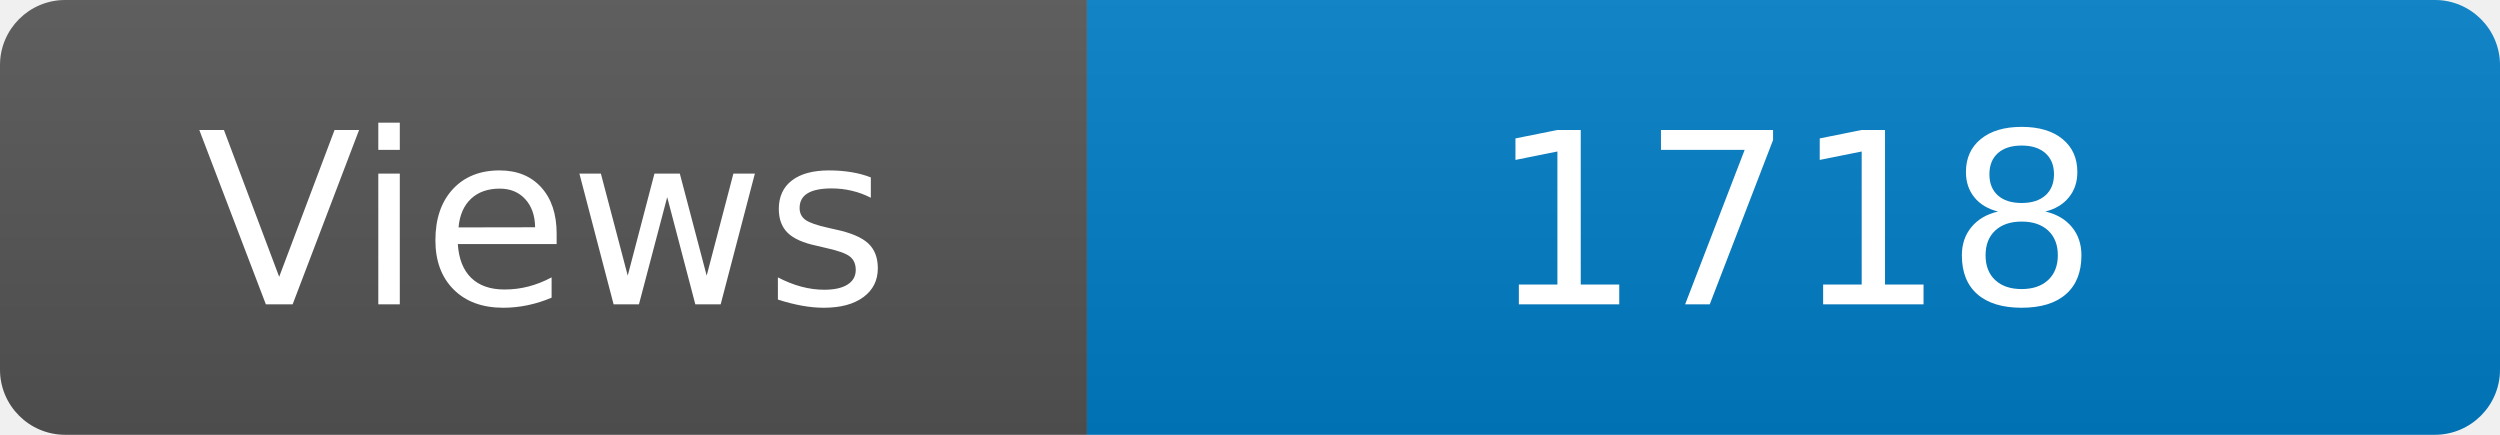
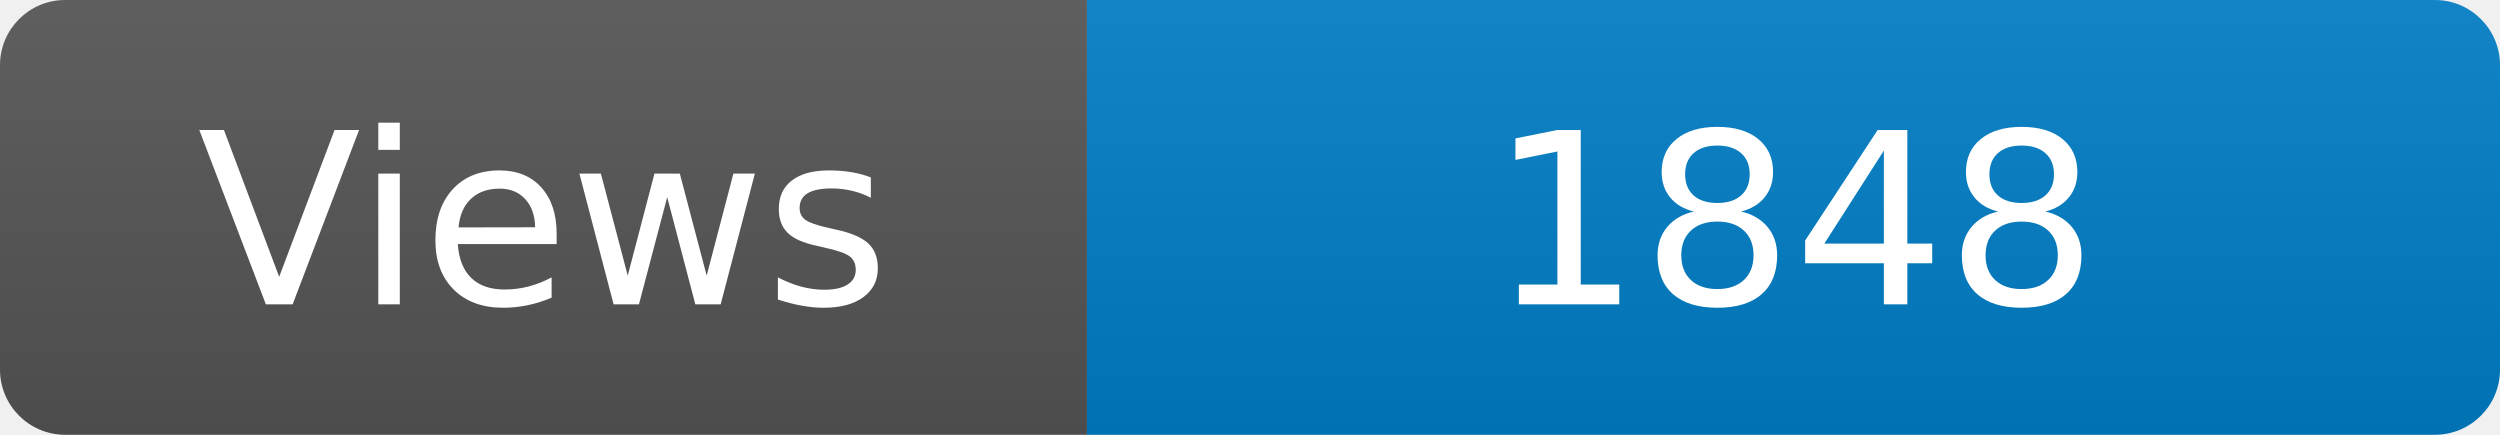
<svg xmlns="http://www.w3.org/2000/svg" width="115" height="20" role="img" aria-label="Maintained?: yes">
  <linearGradient id="s" x2="0" y2="100%">
    <stop offset="0" stop-color="#bbb" stop-opacity=".1" />
    <stop offset="1" stop-opacity=".1" />
  </linearGradient>
  <clipPath id="r">
    <rect width="115" height="20" rx="3" fill="#fff" />
  </clipPath>
  <g clip-path="url(#r)">
    <rect width="50" height="20" fill="#555" />
    <rect x="50" width="160" height="20" fill="#007ec6" />
    <rect width="115" height="20" fill="url(#s)" />
  </g>
  <g fill="#fff" text-anchor="middle" font-family="Verdana,Geneva,DejaVu Sans,sans-serif" font-size="110">
    <text x="250" y="140" transform="scale(.1)" fill="#fff">Views</text>
-     <text x="825" y="140" transform="scale(.1)" fill="#fff">1718</text>
+     <text x="825" y="140" transform="scale(.1)" fill="#fff">1848</text>
  </g>
</svg>
